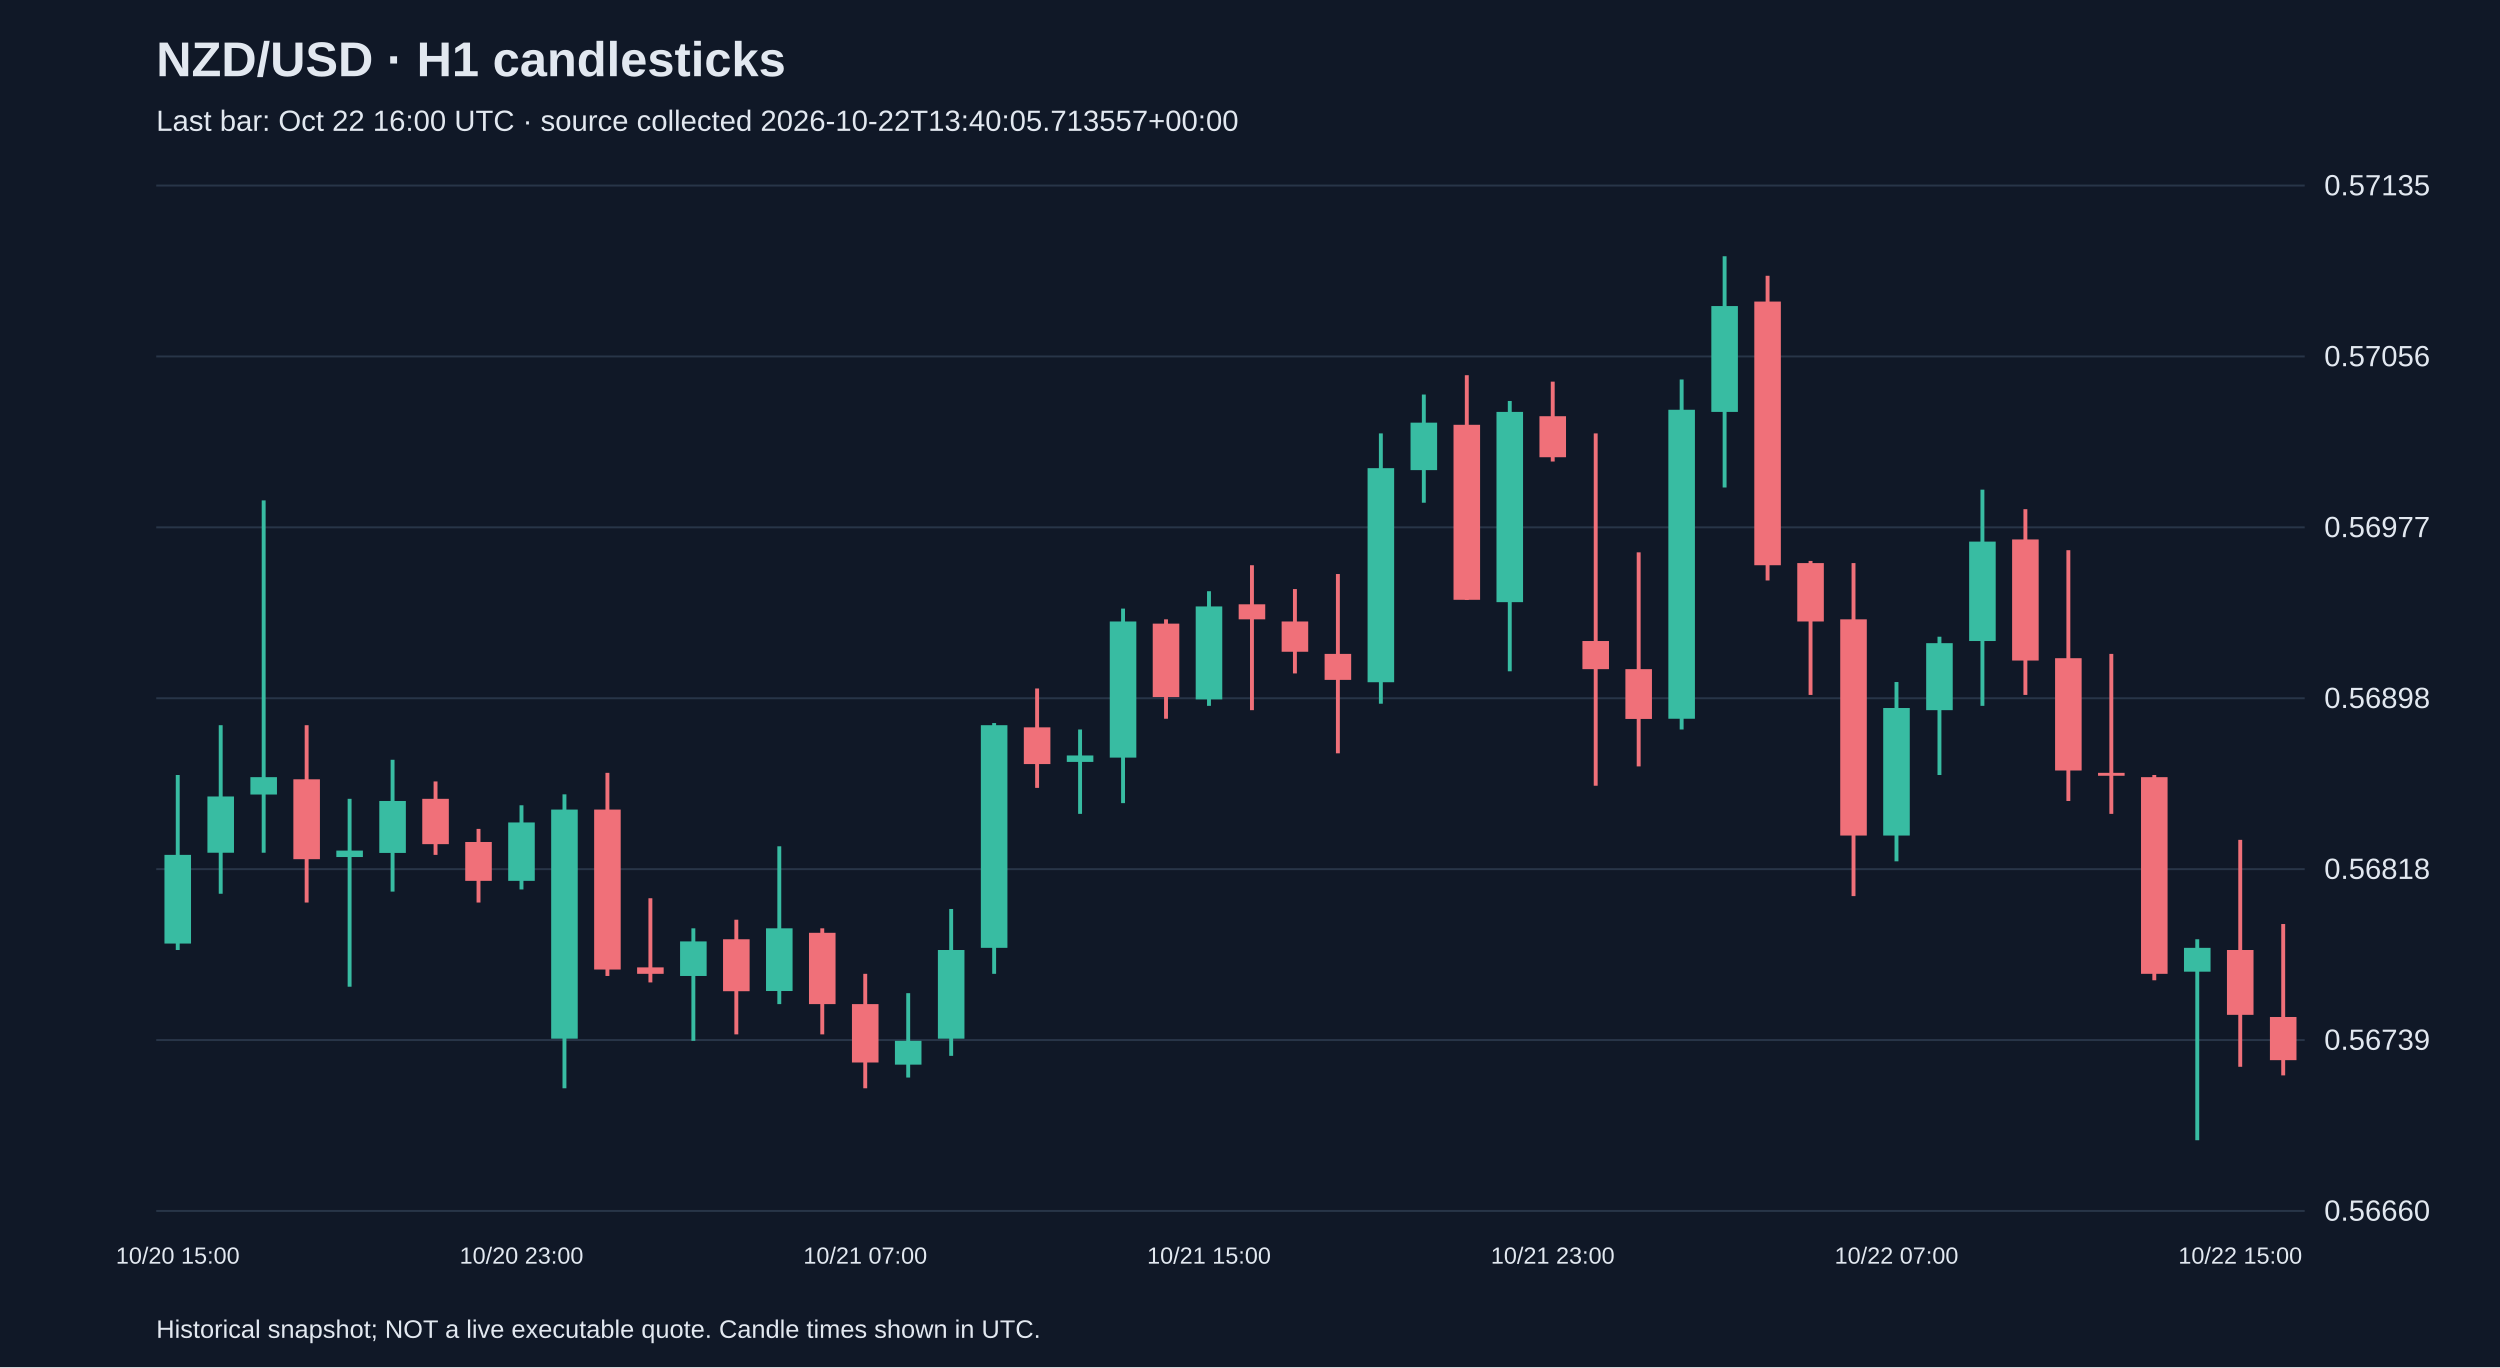
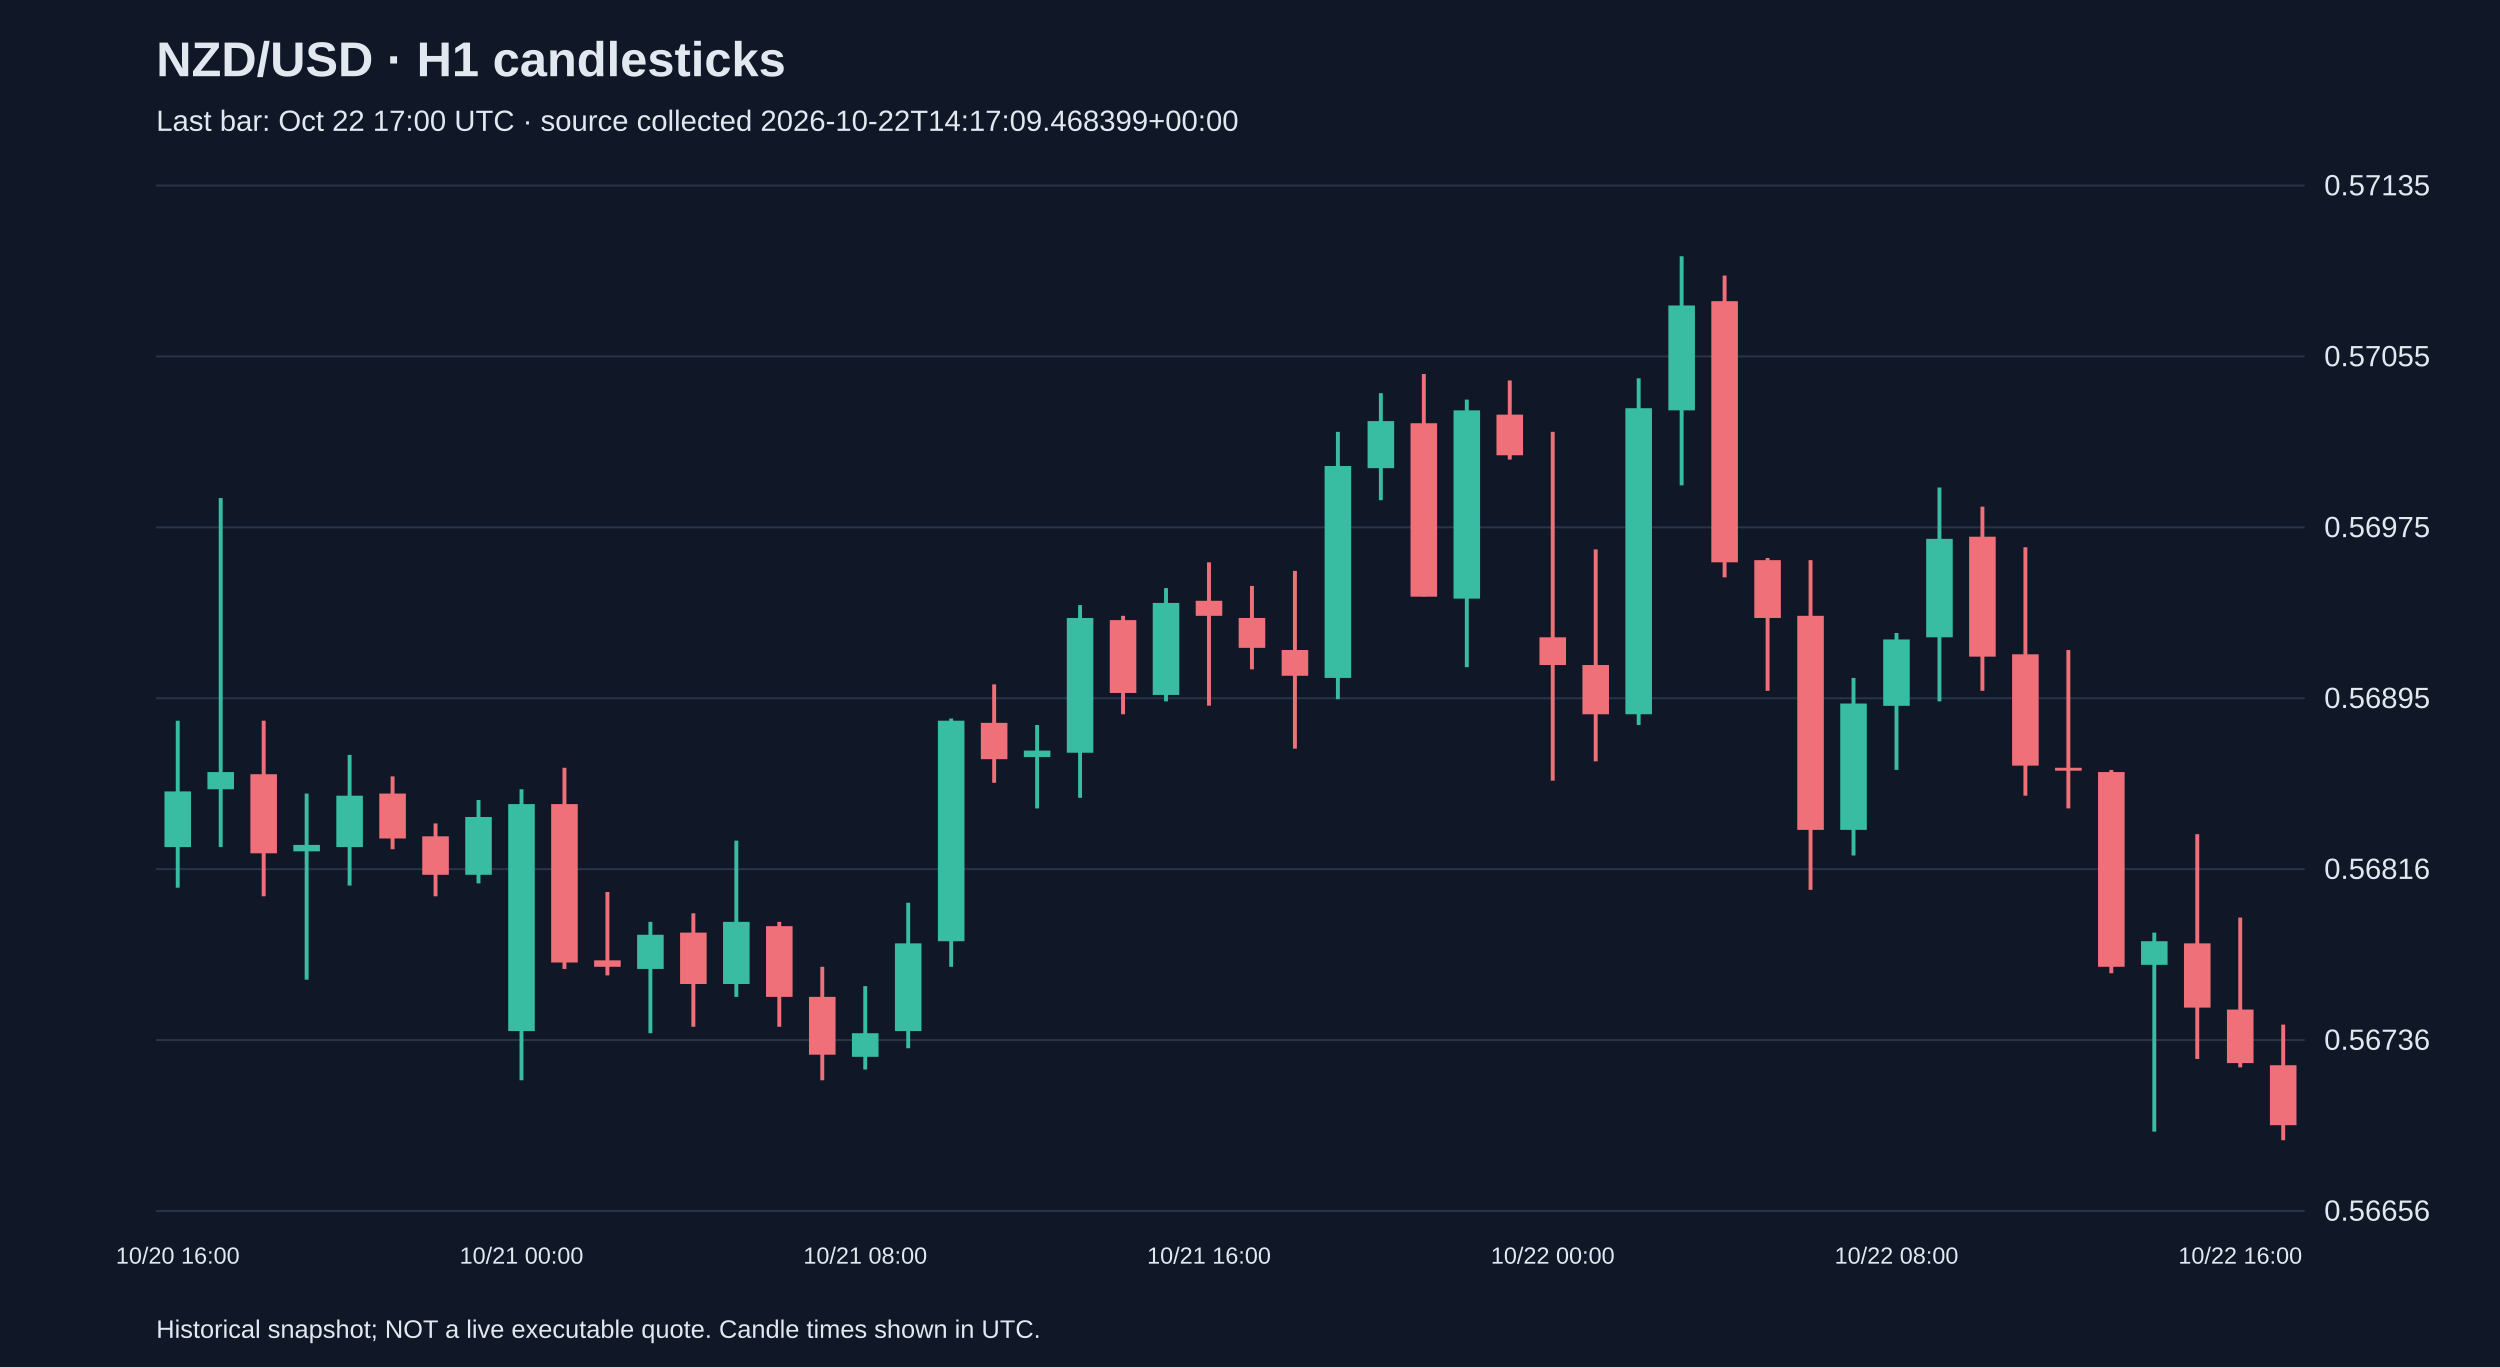
<svg xmlns="http://www.w3.org/2000/svg" viewBox="0 0 1280 700">
  <rect width="100%" height="100%" fill="#101827" />
  <style>text{font-family:Arial,sans-serif;fill:#e2e8f0}</style>
  <text x="80" y="39" font-size="25" font-weight="bold">NZD/USD · H1 candlesticks</text>
-   <text x="80" y="67" font-size="15" fill="#a6b1c5">Last bar: Oct 22 16:00 UTC · source collected 2026-10-22T13:40:05.713557+00:00</text>
+   <text x="80" y="67" font-size="15" fill="#a6b1c5">Last bar: Oct 22 17:00 UTC · source collected 2026-10-22T14:17:09.468399+00:00</text>
  <line x1="80" y1="620.0" x2="1180" y2="620.0" stroke="#283548" />
-   <text x="1190" y="625.0" font-size="15">0.56660</text>
+   <text x="1190" y="625.0" font-size="15">0.56656</text>
  <line x1="80" y1="532.5" x2="1180" y2="532.5" stroke="#283548" />
-   <text x="1190" y="537.5" font-size="15">0.56739</text>
+   <text x="1190" y="537.5" font-size="15">0.56736</text>
  <line x1="80" y1="445.0" x2="1180" y2="445.0" stroke="#283548" />
-   <text x="1190" y="450.0" font-size="15">0.56818</text>
+   <text x="1190" y="450.0" font-size="15">0.56816</text>
  <line x1="80" y1="357.5" x2="1180" y2="357.5" stroke="#283548" />
-   <text x="1190" y="362.5" font-size="15">0.56898</text>
+   <text x="1190" y="362.5" font-size="15">0.56895</text>
  <line x1="80" y1="270.0" x2="1180" y2="270.0" stroke="#283548" />
-   <text x="1190" y="275.0" font-size="15">0.56977</text>
+   <text x="1190" y="275.0" font-size="15">0.56975</text>
  <line x1="80" y1="182.5" x2="1180" y2="182.5" stroke="#283548" />
-   <text x="1190" y="187.5" font-size="15">0.57056</text>
+   <text x="1190" y="187.5" font-size="15">0.57055</text>
  <line x1="80" y1="95.0" x2="1180" y2="95.0" stroke="#283548" />
  <text x="1190" y="100.0" font-size="15">0.57135</text>
-   <line x1="91.0" y1="396.8" x2="91.0" y2="486.4" stroke="#38bca2" stroke-width="2" />
-   <rect x="84.2" y="437.7" width="13.6" height="45.4" fill="#38bca2" />
-   <text x="91.0" y="647" text-anchor="middle" font-size="12">10/20 15:00</text>
-   <line x1="113.0" y1="371.3" x2="113.0" y2="457.6" stroke="#38bca2" stroke-width="2" />
-   <rect x="106.2" y="407.8" width="13.6" height="28.8" fill="#38bca2" />
-   <line x1="135.0" y1="256.2" x2="135.0" y2="436.6" stroke="#38bca2" stroke-width="2" />
-   <rect x="128.2" y="397.9" width="13.6" height="8.9" fill="#38bca2" />
-   <line x1="157.0" y1="371.3" x2="157.0" y2="462.1" stroke="#f07079" stroke-width="2" />
-   <rect x="150.2" y="399.0" width="13.6" height="40.9" fill="#f07079" />
-   <line x1="179.0" y1="409.0" x2="179.0" y2="505.2" stroke="#38bca2" stroke-width="2" />
-   <rect x="172.2" y="435.5" width="13.6" height="3.3" fill="#38bca2" />
-   <line x1="201.0" y1="389.0" x2="201.0" y2="456.5" stroke="#38bca2" stroke-width="2" />
-   <rect x="194.2" y="410.1" width="13.6" height="26.6" fill="#38bca2" />
-   <line x1="223.0" y1="400.1" x2="223.0" y2="437.7" stroke="#f07079" stroke-width="2" />
-   <rect x="216.2" y="409.0" width="13.6" height="23.2" fill="#f07079" />
-   <line x1="245.0" y1="424.4" x2="245.0" y2="462.1" stroke="#f07079" stroke-width="2" />
-   <rect x="238.2" y="431.1" width="13.6" height="19.9" fill="#f07079" />
-   <line x1="267.0" y1="412.3" x2="267.0" y2="455.4" stroke="#38bca2" stroke-width="2" />
-   <rect x="260.2" y="421.1" width="13.6" height="29.9" fill="#38bca2" />
-   <text x="267.0" y="647" text-anchor="middle" font-size="12">10/20 23:00</text>
-   <line x1="289.0" y1="406.7" x2="289.0" y2="557.2" stroke="#38bca2" stroke-width="2" />
-   <rect x="282.2" y="414.5" width="13.6" height="117.3" fill="#38bca2" />
-   <line x1="311.0" y1="395.7" x2="311.0" y2="499.7" stroke="#f07079" stroke-width="2" />
-   <rect x="304.2" y="414.5" width="13.6" height="81.9" fill="#f07079" />
-   <line x1="333.0" y1="459.9" x2="333.0" y2="503.0" stroke="#f07079" stroke-width="2" />
-   <rect x="326.2" y="495.3" width="13.6" height="3.3" fill="#f07079" />
-   <line x1="355.0" y1="475.3" x2="355.0" y2="532.9" stroke="#38bca2" stroke-width="2" />
-   <rect x="348.2" y="482.0" width="13.6" height="17.7" fill="#38bca2" />
-   <line x1="377.0" y1="470.9" x2="377.0" y2="529.6" stroke="#f07079" stroke-width="2" />
-   <rect x="370.2" y="480.9" width="13.6" height="26.6" fill="#f07079" />
-   <line x1="399.0" y1="433.3" x2="399.0" y2="514.1" stroke="#38bca2" stroke-width="2" />
-   <rect x="392.2" y="475.3" width="13.6" height="32.1" fill="#38bca2" />
-   <line x1="421.0" y1="475.3" x2="421.0" y2="529.6" stroke="#f07079" stroke-width="2" />
-   <rect x="414.2" y="477.6" width="13.6" height="36.5" fill="#f07079" />
-   <line x1="443.0" y1="498.6" x2="443.0" y2="557.2" stroke="#f07079" stroke-width="2" />
-   <rect x="436.2" y="514.1" width="13.6" height="29.9" fill="#f07079" />
-   <text x="443.0" y="647" text-anchor="middle" font-size="12">10/21 07:00</text>
-   <line x1="465.0" y1="508.5" x2="465.0" y2="551.7" stroke="#38bca2" stroke-width="2" />
-   <rect x="458.2" y="532.9" width="13.6" height="12.2" fill="#38bca2" />
-   <line x1="487.0" y1="465.4" x2="487.0" y2="540.6" stroke="#38bca2" stroke-width="2" />
-   <rect x="480.2" y="486.4" width="13.6" height="45.4" fill="#38bca2" />
-   <line x1="509.0" y1="370.2" x2="509.0" y2="498.6" stroke="#38bca2" stroke-width="2" />
-   <rect x="502.2" y="371.3" width="13.6" height="114.0" fill="#38bca2" />
-   <line x1="531.0" y1="352.5" x2="531.0" y2="403.4" stroke="#f07079" stroke-width="2" />
-   <rect x="524.2" y="372.4" width="13.6" height="18.8" fill="#f07079" />
-   <line x1="553.0" y1="373.5" x2="553.0" y2="416.7" stroke="#38bca2" stroke-width="2" />
-   <rect x="546.2" y="386.8" width="13.6" height="3.3" fill="#38bca2" />
-   <line x1="575.0" y1="311.6" x2="575.0" y2="411.2" stroke="#38bca2" stroke-width="2" />
-   <rect x="568.2" y="318.2" width="13.6" height="69.7" fill="#38bca2" />
-   <line x1="597.0" y1="317.1" x2="597.0" y2="368.0" stroke="#f07079" stroke-width="2" />
-   <rect x="590.2" y="319.3" width="13.6" height="37.6" fill="#f07079" />
-   <line x1="619.0" y1="302.7" x2="619.0" y2="361.4" stroke="#38bca2" stroke-width="2" />
-   <rect x="612.2" y="310.5" width="13.6" height="47.6" fill="#38bca2" />
-   <text x="619.0" y="647" text-anchor="middle" font-size="12">10/21 15:00</text>
-   <line x1="641.0" y1="289.4" x2="641.0" y2="363.6" stroke="#f07079" stroke-width="2" />
-   <rect x="634.2" y="309.4" width="13.6" height="7.7" fill="#f07079" />
-   <line x1="663.0" y1="301.6" x2="663.0" y2="344.8" stroke="#f07079" stroke-width="2" />
-   <rect x="656.2" y="318.2" width="13.6" height="15.5" fill="#f07079" />
-   <line x1="685.0" y1="293.9" x2="685.0" y2="385.7" stroke="#f07079" stroke-width="2" />
-   <rect x="678.2" y="334.8" width="13.6" height="13.3" fill="#f07079" />
-   <line x1="707.0" y1="221.9" x2="707.0" y2="360.3" stroke="#38bca2" stroke-width="2" />
-   <rect x="700.2" y="239.7" width="13.6" height="109.6" fill="#38bca2" />
-   <line x1="729.0" y1="202.0" x2="729.0" y2="257.4" stroke="#38bca2" stroke-width="2" />
-   <rect x="722.2" y="216.4" width="13.6" height="24.3" fill="#38bca2" />
-   <line x1="751.0" y1="192.1" x2="751.0" y2="307.2" stroke="#f07079" stroke-width="2" />
-   <rect x="744.2" y="217.5" width="13.6" height="89.6" fill="#f07079" />
-   <line x1="773.0" y1="205.3" x2="773.0" y2="343.7" stroke="#38bca2" stroke-width="2" />
-   <rect x="766.2" y="210.9" width="13.6" height="97.4" fill="#38bca2" />
-   <line x1="795.0" y1="195.4" x2="795.0" y2="236.3" stroke="#f07079" stroke-width="2" />
-   <rect x="788.2" y="213.1" width="13.6" height="21.0" fill="#f07079" />
-   <text x="795.0" y="647" text-anchor="middle" font-size="12">10/21 23:00</text>
-   <line x1="817.0" y1="221.9" x2="817.0" y2="402.3" stroke="#f07079" stroke-width="2" />
-   <rect x="810.2" y="328.2" width="13.6" height="14.4" fill="#f07079" />
-   <line x1="839.0" y1="282.8" x2="839.0" y2="392.4" stroke="#f07079" stroke-width="2" />
-   <rect x="832.2" y="342.6" width="13.6" height="25.5" fill="#f07079" />
-   <line x1="861.0" y1="194.3" x2="861.0" y2="373.5" stroke="#38bca2" stroke-width="2" />
-   <rect x="854.2" y="209.8" width="13.6" height="158.2" fill="#38bca2" />
-   <line x1="883.0" y1="131.2" x2="883.0" y2="249.6" stroke="#38bca2" stroke-width="2" />
-   <rect x="876.2" y="156.7" width="13.6" height="54.2" fill="#38bca2" />
-   <line x1="905.0" y1="141.2" x2="905.0" y2="297.2" stroke="#f07079" stroke-width="2" />
-   <rect x="898.2" y="154.4" width="13.6" height="135.0" fill="#f07079" />
-   <line x1="927.0" y1="287.2" x2="927.0" y2="355.8" stroke="#f07079" stroke-width="2" />
-   <rect x="920.2" y="288.3" width="13.6" height="29.9" fill="#f07079" />
-   <line x1="949.0" y1="288.3" x2="949.0" y2="458.8" stroke="#f07079" stroke-width="2" />
-   <rect x="942.2" y="317.1" width="13.6" height="110.7" fill="#f07079" />
-   <line x1="971.0" y1="349.2" x2="971.0" y2="441.0" stroke="#38bca2" stroke-width="2" />
-   <rect x="964.2" y="362.5" width="13.6" height="65.3" fill="#38bca2" />
-   <text x="971.0" y="647" text-anchor="middle" font-size="12">10/22 07:00</text>
-   <line x1="993.0" y1="326.0" x2="993.0" y2="396.8" stroke="#38bca2" stroke-width="2" />
-   <rect x="986.2" y="329.3" width="13.6" height="34.3" fill="#38bca2" />
-   <line x1="1015.0" y1="250.7" x2="1015.0" y2="361.4" stroke="#38bca2" stroke-width="2" />
-   <rect x="1008.2" y="277.3" width="13.6" height="50.9" fill="#38bca2" />
-   <line x1="1037.0" y1="260.7" x2="1037.0" y2="355.8" stroke="#f07079" stroke-width="2" />
-   <rect x="1030.2" y="276.2" width="13.6" height="62.0" fill="#f07079" />
-   <line x1="1059.0" y1="281.7" x2="1059.0" y2="410.1" stroke="#f07079" stroke-width="2" />
-   <rect x="1052.2" y="337.0" width="13.6" height="57.5" fill="#f07079" />
-   <line x1="1081.0" y1="334.8" x2="1081.0" y2="416.7" stroke="#f07079" stroke-width="2" />
-   <rect x="1074.2" y="395.7" width="13.6" height="1.5" fill="#f07079" />
-   <line x1="1103.0" y1="396.8" x2="1103.0" y2="501.9" stroke="#f07079" stroke-width="2" />
-   <rect x="1096.2" y="397.9" width="13.6" height="100.7" fill="#f07079" />
-   <line x1="1125.0" y1="480.9" x2="1125.0" y2="583.8" stroke="#38bca2" stroke-width="2" />
-   <rect x="1118.2" y="485.3" width="13.6" height="12.2" fill="#38bca2" />
-   <line x1="1147.0" y1="430.0" x2="1147.0" y2="546.2" stroke="#f07079" stroke-width="2" />
-   <rect x="1140.2" y="486.4" width="13.6" height="33.2" fill="#f07079" />
-   <text x="1147.0" y="647" text-anchor="middle" font-size="12">10/22 15:00</text>
-   <line x1="1169.0" y1="473.1" x2="1169.0" y2="550.6" stroke="#f07079" stroke-width="2" />
-   <rect x="1162.2" y="520.7" width="13.6" height="22.1" fill="#f07079" />
+   <line x1="91.0" y1="369.0" x2="91.0" y2="454.5" stroke="#38bca2" stroke-width="2" />
+   <rect x="84.2" y="405.2" width="13.6" height="28.5" fill="#38bca2" />
+   <text x="91.0" y="647" text-anchor="middle" font-size="12">10/20 16:00</text>
+   <line x1="113.0" y1="255.0" x2="113.0" y2="433.7" stroke="#38bca2" stroke-width="2" />
+   <rect x="106.2" y="395.3" width="13.6" height="8.8" fill="#38bca2" />
+   <line x1="135.0" y1="369.0" x2="135.0" y2="458.9" stroke="#f07079" stroke-width="2" />
+   <rect x="128.2" y="396.4" width="13.6" height="40.5" fill="#f07079" />
+   <line x1="157.0" y1="406.3" x2="157.0" y2="501.6" stroke="#38bca2" stroke-width="2" />
+   <rect x="150.2" y="432.6" width="13.6" height="3.3" fill="#38bca2" />
+   <line x1="179.0" y1="386.5" x2="179.0" y2="453.4" stroke="#38bca2" stroke-width="2" />
+   <rect x="172.2" y="407.4" width="13.6" height="26.3" fill="#38bca2" />
+   <line x1="201.0" y1="397.5" x2="201.0" y2="434.8" stroke="#f07079" stroke-width="2" />
+   <rect x="194.2" y="406.3" width="13.6" height="23.0" fill="#f07079" />
+   <line x1="223.0" y1="421.6" x2="223.0" y2="458.9" stroke="#f07079" stroke-width="2" />
+   <rect x="216.2" y="428.2" width="13.6" height="19.7" fill="#f07079" />
+   <line x1="245.0" y1="409.6" x2="245.0" y2="452.3" stroke="#38bca2" stroke-width="2" />
+   <rect x="238.2" y="418.3" width="13.6" height="29.6" fill="#38bca2" />
+   <line x1="267.0" y1="404.1" x2="267.0" y2="553.1" stroke="#38bca2" stroke-width="2" />
+   <rect x="260.2" y="411.7" width="13.6" height="116.2" fill="#38bca2" />
+   <text x="267.0" y="647" text-anchor="middle" font-size="12">10/21 00:00</text>
+   <line x1="289.0" y1="393.1" x2="289.0" y2="496.1" stroke="#f07079" stroke-width="2" />
+   <rect x="282.2" y="411.7" width="13.6" height="81.1" fill="#f07079" />
+   <line x1="311.0" y1="456.7" x2="311.0" y2="499.4" stroke="#f07079" stroke-width="2" />
+   <rect x="304.2" y="491.7" width="13.6" height="3.3" fill="#f07079" />
+   <line x1="333.0" y1="472.0" x2="333.0" y2="529.0" stroke="#38bca2" stroke-width="2" />
+   <rect x="326.2" y="478.6" width="13.6" height="17.5" fill="#38bca2" />
+   <line x1="355.0" y1="467.6" x2="355.0" y2="525.7" stroke="#f07079" stroke-width="2" />
+   <rect x="348.2" y="477.5" width="13.6" height="26.3" fill="#f07079" />
+   <line x1="377.0" y1="430.4" x2="377.0" y2="510.4" stroke="#38bca2" stroke-width="2" />
+   <rect x="370.2" y="472.0" width="13.6" height="31.8" fill="#38bca2" />
+   <line x1="399.0" y1="472.0" x2="399.0" y2="525.7" stroke="#f07079" stroke-width="2" />
+   <rect x="392.2" y="474.2" width="13.6" height="36.2" fill="#f07079" />
+   <line x1="421.0" y1="495.0" x2="421.0" y2="553.1" stroke="#f07079" stroke-width="2" />
+   <rect x="414.2" y="510.4" width="13.6" height="29.6" fill="#f07079" />
+   <line x1="443.0" y1="504.9" x2="443.0" y2="547.6" stroke="#38bca2" stroke-width="2" />
+   <rect x="436.2" y="529.0" width="13.6" height="12.1" fill="#38bca2" />
+   <text x="443.0" y="647" text-anchor="middle" font-size="12">10/21 08:00</text>
+   <line x1="465.0" y1="462.2" x2="465.0" y2="536.7" stroke="#38bca2" stroke-width="2" />
+   <rect x="458.2" y="483.0" width="13.6" height="44.9" fill="#38bca2" />
+   <line x1="487.0" y1="367.9" x2="487.0" y2="495.0" stroke="#38bca2" stroke-width="2" />
+   <rect x="480.2" y="369.0" width="13.6" height="112.9" fill="#38bca2" />
+   <line x1="509.0" y1="350.4" x2="509.0" y2="400.8" stroke="#f07079" stroke-width="2" />
+   <rect x="502.2" y="370.1" width="13.6" height="18.6" fill="#f07079" />
+   <line x1="531.0" y1="371.2" x2="531.0" y2="413.9" stroke="#38bca2" stroke-width="2" />
+   <rect x="524.2" y="384.3" width="13.6" height="3.3" fill="#38bca2" />
+   <line x1="553.0" y1="309.8" x2="553.0" y2="408.5" stroke="#38bca2" stroke-width="2" />
+   <rect x="546.2" y="316.4" width="13.6" height="69.0" fill="#38bca2" />
+   <line x1="575.0" y1="315.3" x2="575.0" y2="365.7" stroke="#f07079" stroke-width="2" />
+   <rect x="568.2" y="317.5" width="13.6" height="37.3" fill="#f07079" />
+   <line x1="597.0" y1="301.1" x2="597.0" y2="359.1" stroke="#38bca2" stroke-width="2" />
+   <rect x="590.2" y="308.7" width="13.6" height="47.1" fill="#38bca2" />
+   <line x1="619.0" y1="287.9" x2="619.0" y2="361.3" stroke="#f07079" stroke-width="2" />
+   <rect x="612.2" y="307.6" width="13.6" height="7.7" fill="#f07079" />
+   <text x="619.0" y="647" text-anchor="middle" font-size="12">10/21 16:00</text>
+   <line x1="641.0" y1="300.0" x2="641.0" y2="342.7" stroke="#f07079" stroke-width="2" />
+   <rect x="634.2" y="316.4" width="13.6" height="15.3" fill="#f07079" />
+   <line x1="663.0" y1="292.3" x2="663.0" y2="383.3" stroke="#f07079" stroke-width="2" />
+   <rect x="656.2" y="332.8" width="13.6" height="13.2" fill="#f07079" />
+   <line x1="685.0" y1="221.1" x2="685.0" y2="358.0" stroke="#38bca2" stroke-width="2" />
+   <rect x="678.2" y="238.6" width="13.6" height="108.5" fill="#38bca2" />
+   <line x1="707.0" y1="201.3" x2="707.0" y2="256.1" stroke="#38bca2" stroke-width="2" />
+   <rect x="700.2" y="215.6" width="13.6" height="24.1" fill="#38bca2" />
+   <line x1="729.0" y1="191.5" x2="729.0" y2="305.4" stroke="#f07079" stroke-width="2" />
+   <rect x="722.2" y="216.7" width="13.6" height="88.8" fill="#f07079" />
+   <line x1="751.0" y1="204.6" x2="751.0" y2="341.6" stroke="#38bca2" stroke-width="2" />
+   <rect x="744.2" y="210.1" width="13.6" height="96.4" fill="#38bca2" />
+   <line x1="773.0" y1="194.8" x2="773.0" y2="235.3" stroke="#f07079" stroke-width="2" />
+   <rect x="766.2" y="212.3" width="13.6" height="20.8" fill="#f07079" />
+   <line x1="795.0" y1="221.1" x2="795.0" y2="399.7" stroke="#f07079" stroke-width="2" />
+   <rect x="788.2" y="326.3" width="13.6" height="14.2" fill="#f07079" />
+   <text x="795.0" y="647" text-anchor="middle" font-size="12">10/22 00:00</text>
+   <line x1="817.0" y1="281.3" x2="817.0" y2="389.8" stroke="#f07079" stroke-width="2" />
+   <rect x="810.2" y="340.5" width="13.6" height="25.2" fill="#f07079" />
+   <line x1="839.0" y1="193.7" x2="839.0" y2="371.2" stroke="#38bca2" stroke-width="2" />
+   <rect x="832.2" y="209.0" width="13.6" height="156.7" fill="#38bca2" />
+   <line x1="861.0" y1="131.2" x2="861.0" y2="248.5" stroke="#38bca2" stroke-width="2" />
+   <rect x="854.2" y="156.4" width="13.6" height="53.7" fill="#38bca2" />
+   <line x1="883.0" y1="141.1" x2="883.0" y2="295.6" stroke="#f07079" stroke-width="2" />
+   <rect x="876.2" y="154.2" width="13.6" height="133.7" fill="#f07079" />
+   <line x1="905.0" y1="285.7" x2="905.0" y2="353.7" stroke="#f07079" stroke-width="2" />
+   <rect x="898.2" y="286.8" width="13.6" height="29.6" fill="#f07079" />
+   <line x1="927.0" y1="286.8" x2="927.0" y2="455.6" stroke="#f07079" stroke-width="2" />
+   <rect x="920.2" y="315.3" width="13.6" height="109.6" fill="#f07079" />
+   <line x1="949.0" y1="347.1" x2="949.0" y2="438.0" stroke="#38bca2" stroke-width="2" />
+   <rect x="942.2" y="360.2" width="13.6" height="64.7" fill="#38bca2" />
+   <line x1="971.0" y1="324.1" x2="971.0" y2="394.2" stroke="#38bca2" stroke-width="2" />
+   <rect x="964.2" y="327.4" width="13.6" height="34.0" fill="#38bca2" />
+   <text x="971.0" y="647" text-anchor="middle" font-size="12">10/22 08:00</text>
+   <line x1="993.0" y1="249.6" x2="993.0" y2="359.1" stroke="#38bca2" stroke-width="2" />
+   <rect x="986.2" y="275.9" width="13.6" height="50.4" fill="#38bca2" />
+   <line x1="1015.0" y1="259.4" x2="1015.0" y2="353.7" stroke="#f07079" stroke-width="2" />
+   <rect x="1008.2" y="274.8" width="13.6" height="61.4" fill="#f07079" />
+   <line x1="1037.0" y1="280.2" x2="1037.0" y2="407.4" stroke="#f07079" stroke-width="2" />
+   <rect x="1030.2" y="335.0" width="13.6" height="57.0" fill="#f07079" />
+   <line x1="1059.0" y1="332.8" x2="1059.0" y2="413.9" stroke="#f07079" stroke-width="2" />
+   <rect x="1052.2" y="393.1" width="13.6" height="1.5" fill="#f07079" />
+   <line x1="1081.0" y1="394.2" x2="1081.0" y2="498.3" stroke="#f07079" stroke-width="2" />
+   <rect x="1074.2" y="395.3" width="13.6" height="99.7" fill="#f07079" />
+   <line x1="1103.0" y1="477.5" x2="1103.0" y2="579.4" stroke="#38bca2" stroke-width="2" />
+   <rect x="1096.2" y="481.9" width="13.6" height="12.1" fill="#38bca2" />
+   <line x1="1125.0" y1="427.1" x2="1125.0" y2="542.2" stroke="#f07079" stroke-width="2" />
+   <rect x="1118.2" y="483.0" width="13.6" height="32.9" fill="#f07079" />
+   <line x1="1147.0" y1="469.8" x2="1147.0" y2="546.5" stroke="#f07079" stroke-width="2" />
+   <rect x="1140.2" y="516.9" width="13.6" height="27.4" fill="#f07079" />
+   <text x="1147.0" y="647" text-anchor="middle" font-size="12">10/22 16:00</text>
+   <line x1="1169.0" y1="524.6" x2="1169.0" y2="583.8" stroke="#f07079" stroke-width="2" />
+   <rect x="1162.2" y="545.4" width="13.6" height="30.7" fill="#f07079" />
  <text x="80" y="685" font-size="13">Historical snapshot; NOT a live executable quote. Candle times shown in UTC.</text>
</svg>
